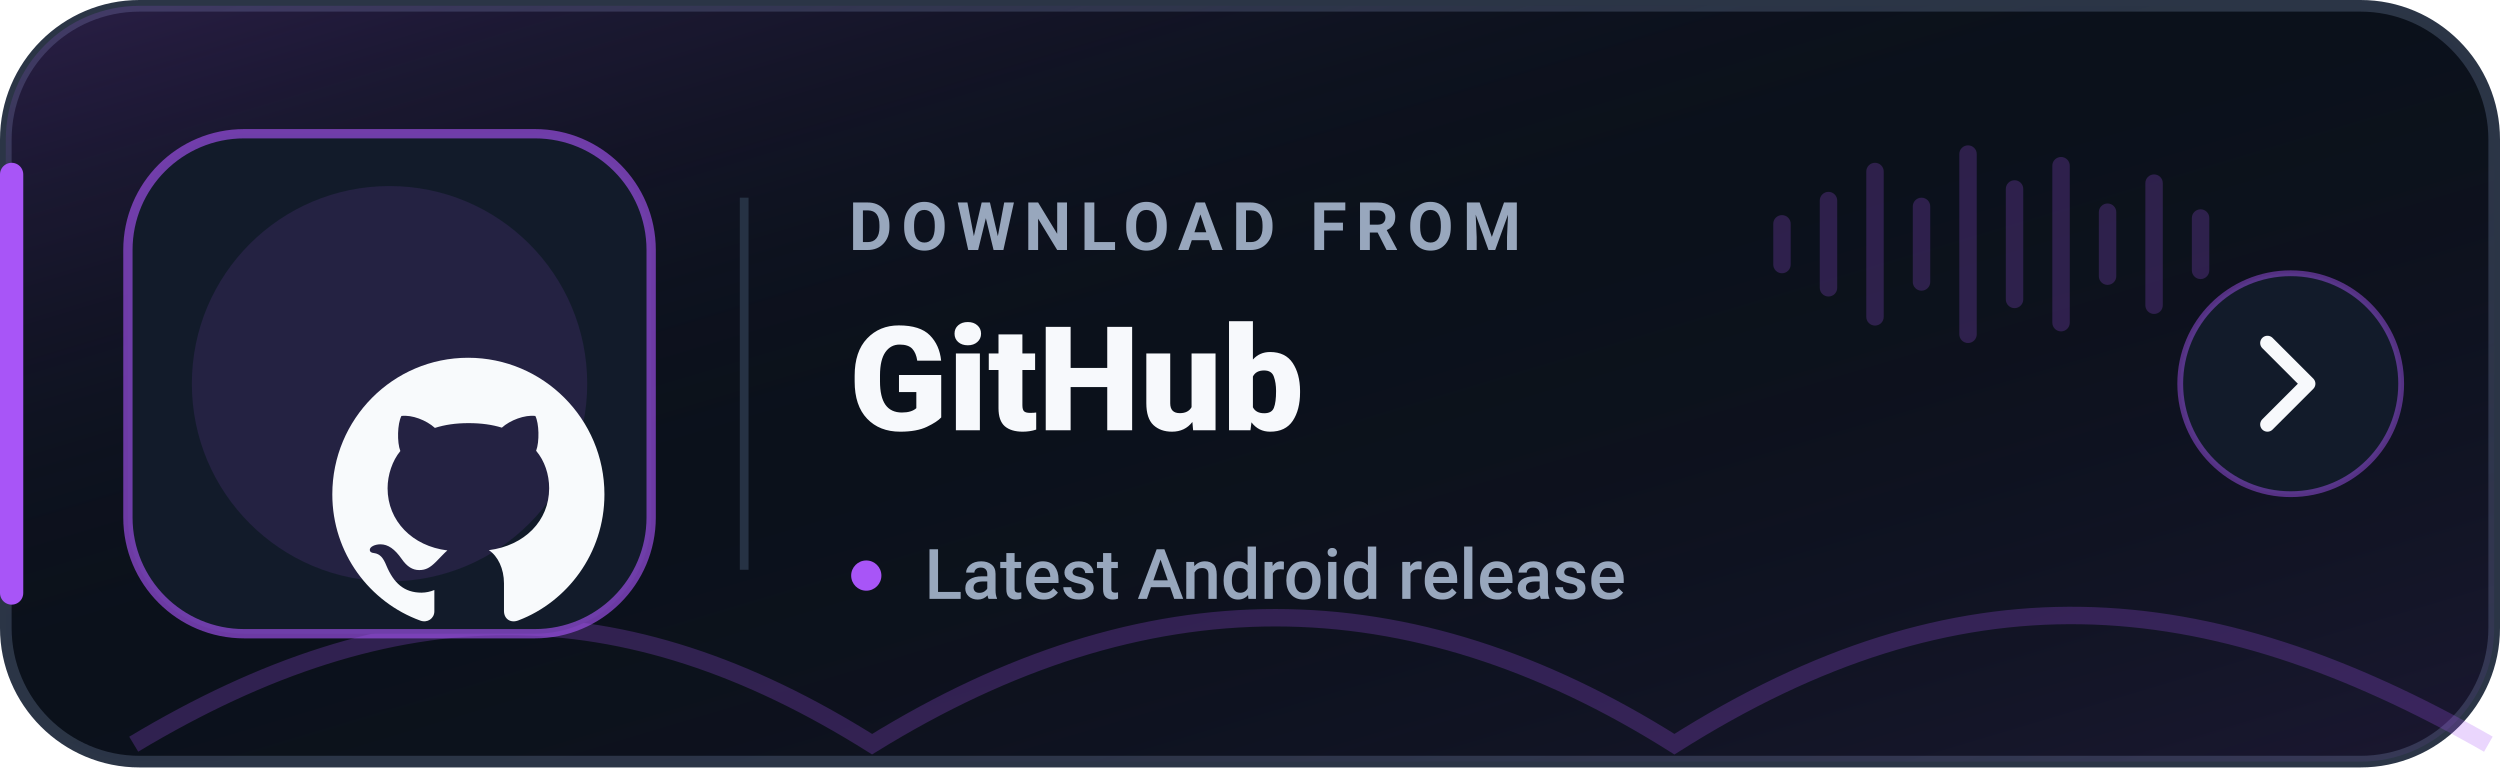
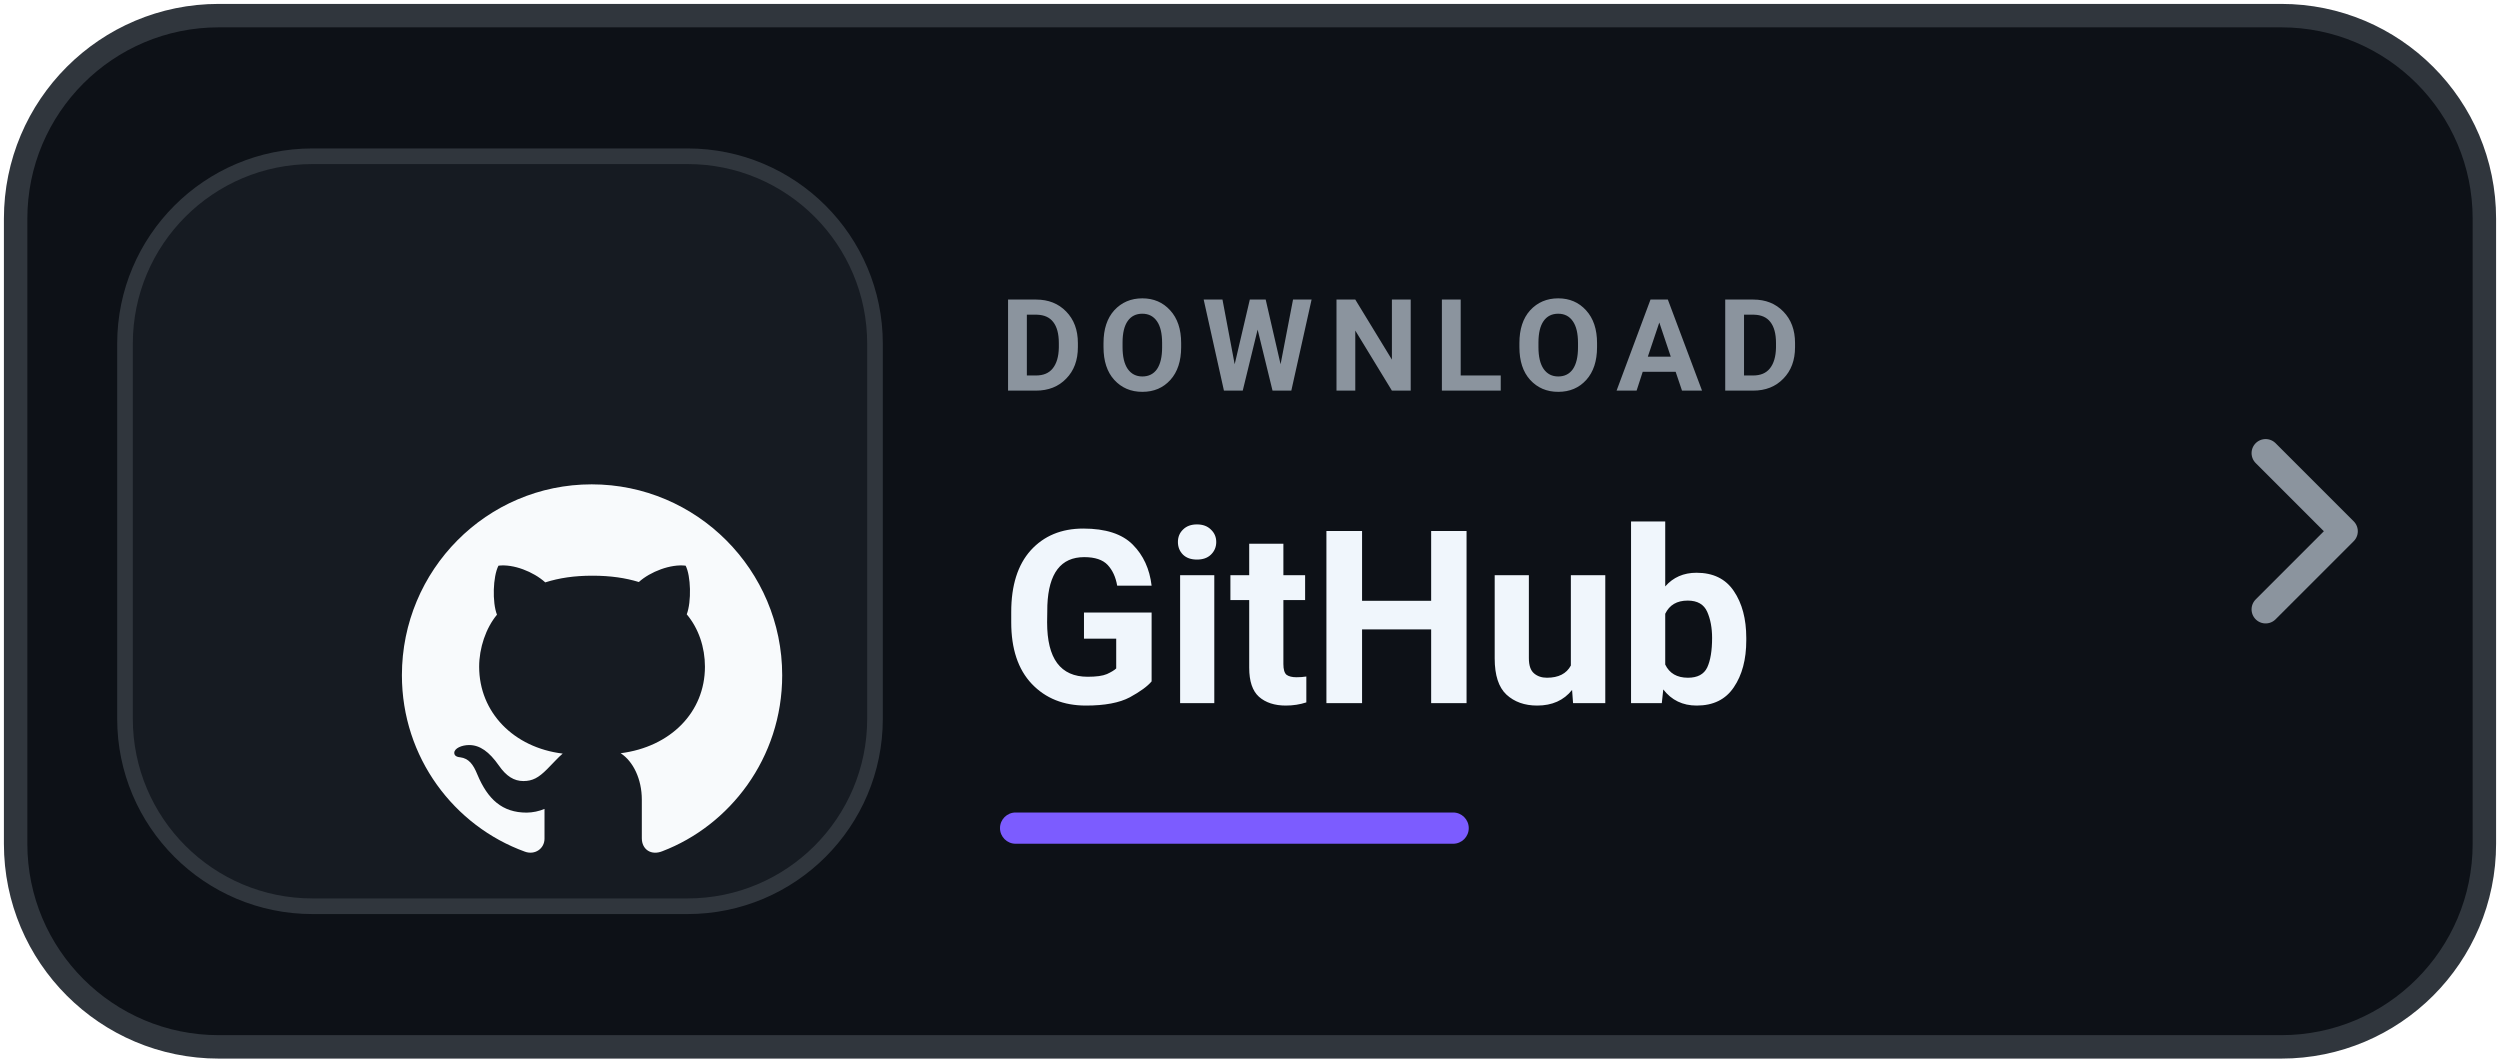
- <svg xmlns="http://www.w3.org/2000/svg" width="430" height="132" viewBox="0 0 430 132" role="img" aria-label="Download Levyra from GitHub Releases">
-   <defs>
-     <linearGradient id="surface" x1="0" y1="0" x2="1" y2="1">
-       <stop offset="0%" stop-color="#A855F7" stop-opacity="0.20" />
-       <stop offset="45%" stop-color="#0B111B" stop-opacity="0" />
-       <stop offset="100%" stop-color="#A855F7" stop-opacity="0.10" />
-     </linearGradient>
-   </defs>
-   <rect x="1" y="1" width="428" height="130" rx="23" fill="#0B111B" stroke="#2B3546" stroke-width="2" />
-   <rect x="1" y="1" width="428" height="130" rx="23" fill="url(#surface)" />
-   <path d="M2 30v72" stroke="#A855F7" stroke-width="4" stroke-linecap="round" />
-   <path d="M23 128c45-27 84-27 127 0 47-29 92-29 138 0 49-31 91-28 140 0" fill="none" stroke="#A855F7" stroke-opacity=".24" stroke-width="3" />
-   <rect x="22" y="23" width="90" height="86" rx="20" fill="#121B2A" stroke="#A855F7" stroke-opacity=".62" stroke-width="1.6" />
-   <circle cx="67" cy="66" r="34" fill="#A855F7" opacity=".12" />
-   <g transform="translate(11 4) scale(1.48)">
-     <g transform="translate(4 15.5) scale(.5)">
-       <g transform="translate(53 44) scale(2.75)">
-         <path fill="#F8FAFC" d="M10.226 17.284c-2.965-.36-5.054-2.493-5.054-5.256 0-1.123.404-2.336 1.078-3.144-.292-.741-.247-2.314.09-2.965.898-.112 2.111.36 2.83 1.01.853-.269 1.752-.404 2.853-.404 1.1 0 1.999.135 2.807.382.696-.629 1.932-1.1 2.83-.988.315.606.36 2.179.067 2.942.72.854 1.101 2 1.101 3.167 0 2.763-2.089 4.852-5.098 5.234.763.494 1.28 1.572 1.28 2.807v2.336c0 .674.561 1.056 1.235.786 4.066-1.55 7.255-5.615 7.255-10.646C23.5 6.188 18.334 1 11.978 1 5.62 1 .5 6.188.5 12.545c0 4.986 3.167 9.12 7.435 10.669.606.225 1.19-.18 1.19-.786V20.63a2.9 2.9 0 0 1-1.078.224c-1.483 0-2.359-.808-2.987-2.313-.247-.607-.517-.966-1.034-1.033-.27-.023-.359-.135-.359-.27 0-.27.45-.471.898-.471.652 0 1.213.404 1.797 1.235.45.651.921.943 1.483.943.561 0 .92-.202 1.437-.719.382-.381.674-.718.944-.943" />
+ <svg xmlns="http://www.w3.org/2000/svg" width="160" height="68" viewBox="0 0 160 68" role="img" aria-label="Download Levyra from GitHub Releases">
+   <rect x="1" y="1" width="158" height="66" rx="13" fill="#0D1117" stroke="#30363D" stroke-width="1.5" />
+   <rect x="8" y="10" width="48" height="48" rx="12" fill="#161B22" stroke="#30363D" />
+   <g transform="translate(-4 -1) scale(.52)">
+     <g transform="translate(11 4) scale(1.48)">
+       <g transform="translate(4 15.5) scale(.5)">
+         <g transform="translate(53 44) scale(2.75)">
+           <path fill="#F8FAFC" d="M10.226 17.284c-2.965-.36-5.054-2.493-5.054-5.256 0-1.123.404-2.336 1.078-3.144-.292-.741-.247-2.314.09-2.965.898-.112 2.111.36 2.83 1.01.853-.269 1.752-.404 2.853-.404 1.1 0 1.999.135 2.807.382.696-.629 1.932-1.1 2.83-.988.315.606.36 2.179.067 2.942.72.854 1.101 2 1.101 3.167 0 2.763-2.089 4.852-5.098 5.234.763.494 1.28 1.572 1.28 2.807v2.336c0 .674.561 1.056 1.235.786 4.066-1.55 7.255-5.615 7.255-10.646C23.5 6.188 18.334 1 11.978 1 5.62 1 .5 6.188.5 12.545c0 4.986 3.167 9.12 7.435 10.669.606.225 1.19-.18 1.19-.786V20.63a2.9 2.9 0 0 1-1.078.224c-1.483 0-2.359-.808-2.987-2.313-.247-.607-.517-.966-1.034-1.033-.27-.023-.359-.135-.359-.27 0-.27.45-.471.898-.471.652 0 1.213.404 1.797 1.235.45.651.921.943 1.483.943.561 0 .92-.202 1.437-.719.382-.381.674-.718.944-.943" />
+         </g>
      </g>
    </g>
  </g>
-   <line x1="128" y1="34" x2="128" y2="98" stroke="#263244" stroke-width="1.5" />
-   <text x="146" y="43" fill="#98A7BD" font-family="-apple-system,BlinkMacSystemFont,'Segoe UI',Roboto,Helvetica,Arial,sans-serif" font-size="11.5" font-weight="700" letter-spacing="1.55">DOWNLOAD FROM</text>
-   <text x="146" y="74" fill="#F7F9FC" font-family="-apple-system,BlinkMacSystemFont,'Segoe UI',Roboto,Helvetica,Arial,sans-serif" font-size="25" font-weight="800">GitHub</text>
-   <circle cx="149" cy="99" r="2.6" fill="#A855F7" />
-   <text x="159" y="103" fill="#98A7BD" font-family="-apple-system,BlinkMacSystemFont,'Segoe UI',Roboto,Helvetica,Arial,sans-serif" font-size="12" font-weight="500">Latest Android release</text>
-   <g transform="translate(305 18)" fill="#A855F7" opacity=".22">
-     <rect x="0" y="19" width="3" height="10" rx="1.5" />
-     <rect x="8" y="15" width="3" height="18" rx="1.5" />
-     <rect x="16" y="10" width="3" height="28" rx="1.5" />
-     <rect x="24" y="16" width="3" height="16" rx="1.5" />
-     <rect x="32" y="7" width="3" height="34" rx="1.5" />
-     <rect x="40" y="13" width="3" height="22" rx="1.5" />
-     <rect x="48" y="9" width="3" height="30" rx="1.5" />
-     <rect x="56" y="17" width="3" height="14" rx="1.5" />
-     <rect x="64" y="12" width="3" height="24" rx="1.5" />
-     <rect x="72" y="18" width="3" height="12" rx="1.5" />
-   </g>
-   <circle cx="394" cy="66" r="19" fill="#121B2A" stroke="#A855F7" stroke-opacity=".46" />
-   <path d="m390 59 7 7-7 7" fill="none" stroke="#F7F9FC" stroke-width="2.5" stroke-linecap="round" stroke-linejoin="round" />
+   <text x="64" y="25" fill="#8B949E" font-family="-apple-system,BlinkMacSystemFont,'Segoe UI',Roboto,Helvetica,Arial,sans-serif" font-size="8.2" font-weight="700" letter-spacing=".95">DOWNLOAD</text>
+   <text x="64" y="45" fill="#F0F6FC" font-family="-apple-system,BlinkMacSystemFont,'Segoe UI',Roboto,Helvetica,Arial,sans-serif" font-size="15.5" font-weight="750">GitHub</text>
+   <rect x="64" y="52" width="30" height="2" rx="1" fill="#7C5CFF" />
+   <path d="m145 29 5 5-5 5" fill="none" stroke="#8B949E" stroke-width="1.8" stroke-linecap="round" stroke-linejoin="round" />
</svg>
